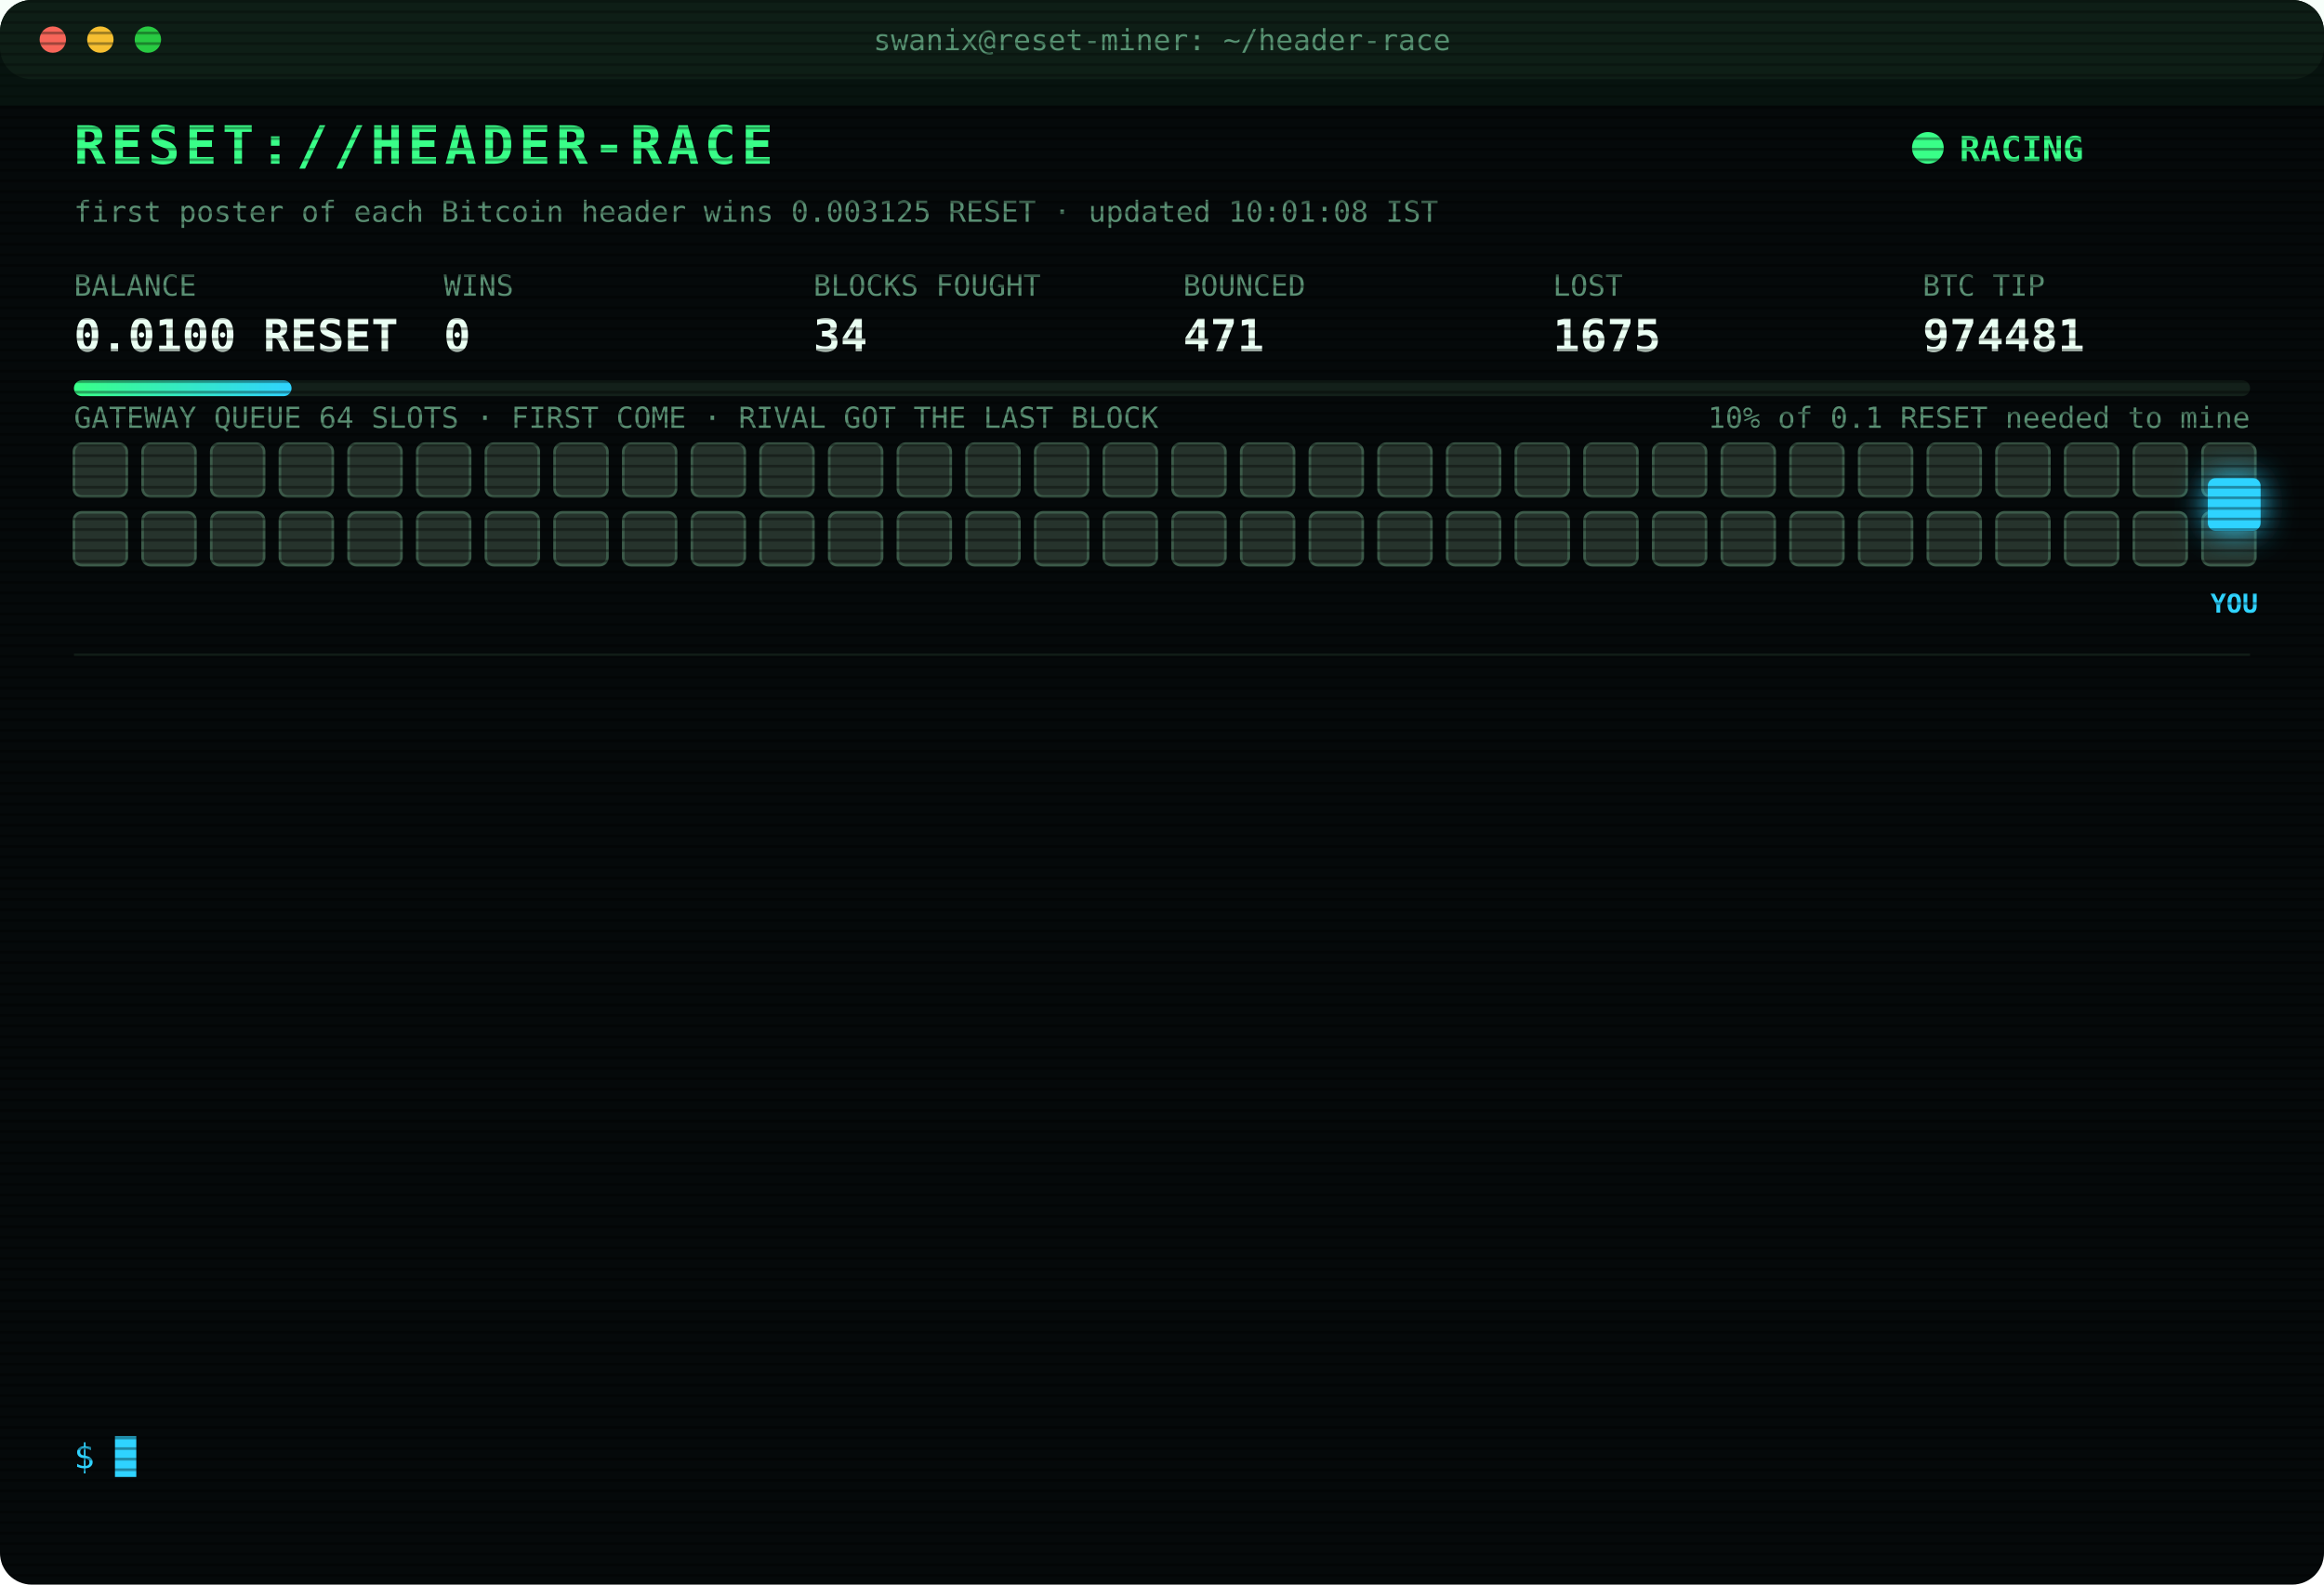
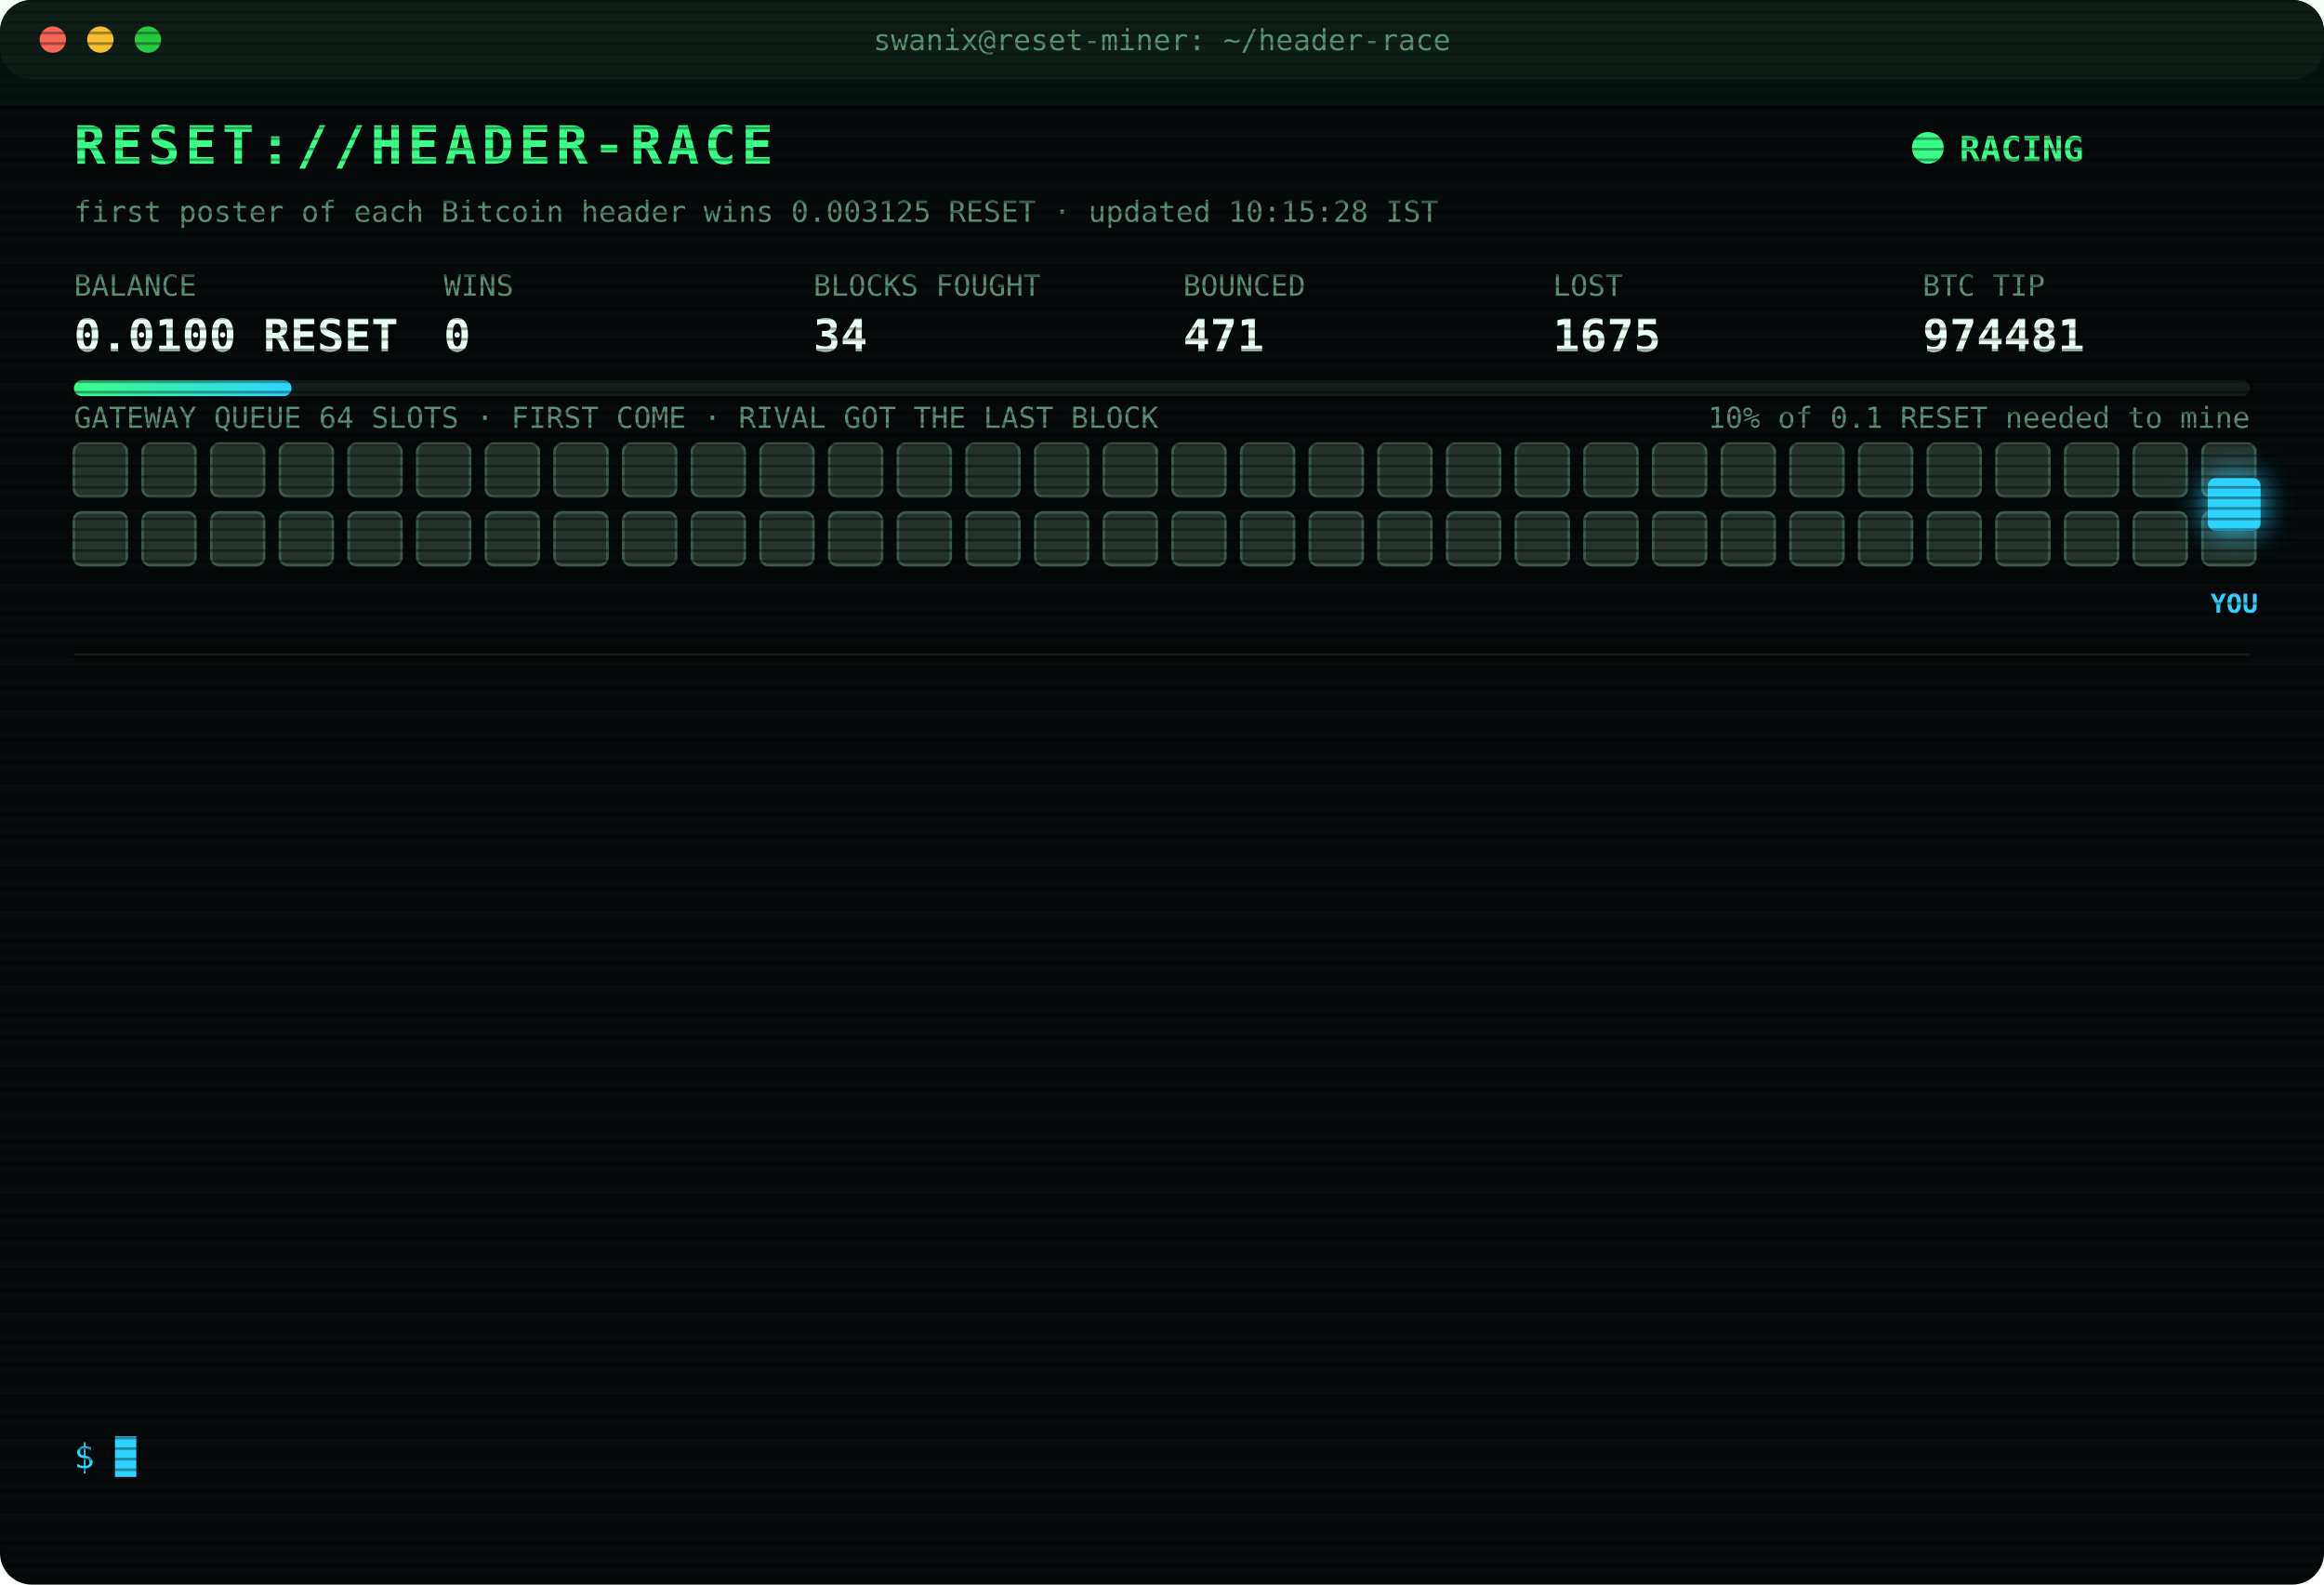
<svg xmlns="http://www.w3.org/2000/svg" width="880" height="600" viewBox="0 0 880 600" font-family="ui-monospace,SFMono-Regular,Menlo,Consolas,monospace">
  <style>
text{font-size:13px;fill:#7CFFB2}
.title{font-size:20px;font-weight:700;fill:#39FF88;letter-spacing:2px;animation:glitch 3s infinite steps(1)}
.sub{fill:#2fd3ff}.k{fill:#5a8f73;font-size:11px}.v{font-size:17px;font-weight:700;fill:#eafff3}
.ts{fill:#3f6b56}.boot{fill:#2fd3ff}.dim{fill:#5a8f73}.bad{fill:#ff4d6d}.warn{fill:#ffd23f}.mag{fill:#ff5cf0}.win{fill:#39FF88;font-weight:700}
.tag{font-size:10px;fill:#2fd3ff;font-weight:700}
.rival{fill:#26332c;stroke:#3c5a49;animation:jam 1.2s infinite alternate}
.idle{fill:#141c18;stroke:#22302a;animation:breathe 4s infinite}
.me{fill:#2fd3ff;filter:drop-shadow(0 0 6px #2fd3ff)}
.hover{animation:nudge 1.1s infinite ease-in-out}.bounce{animation:kick 1.4s infinite}
.ln{opacity:0;animation:in .4s forwards}
.cur{animation:blink 1s infinite steps(1)}
.scan{animation:scan 6s infinite linear}
.led{animation:blink 1.4s infinite}
@keyframes in{from{opacity:0;transform:translateX(-6px)}to{opacity:1;transform:none}}
@keyframes blink{50%{opacity:0}}
@keyframes jam{to{fill:#33463b}}
@keyframes breathe{50%{opacity:.4}}
@keyframes nudge{50%{transform:translateX(-10px)}}
@keyframes kick{0%,100%{transform:none}30%{transform:translateX(-14px)}55%{transform:translateX(10px) translateY(-6px)}}
@keyframes glitch{0%,92%{transform:none}93%{transform:translateX(2px);fill:#ff4d6d}95%{transform:translateX(-2px);fill:#2fd3ff}97%{transform:none}}
@keyframes scan{from{transform:translateY(-40px)}to{transform:translateY(600px)}}
</style>
  <defs>
    <pattern id="sl" width="4" height="4" patternUnits="userSpaceOnUse">
      <rect width="4" height="1" fill="#000" opacity=".35" />
    </pattern>
    <linearGradient id="bar">
      <stop offset="0" stop-color="#39FF88" />
      <stop offset="1" stop-color="#2fd3ff" />
    </linearGradient>
  </defs>
  <rect width="880" height="600" rx="12" fill="#05090a" />
  <rect width="880" height="30" rx="12" fill="#0d1512" />
  <circle cx="20" cy="15" r="5" fill="#ff5f57" />
  <circle cx="38" cy="15" r="5" fill="#febc2e" />
  <circle cx="56" cy="15" r="5" fill="#28c840" />
  <text x="440" y="19" text-anchor="middle" class="k">swanix@reset-miner: ~/header-race</text>
  <text x="28" y="62" class="title">RESET://HEADER-RACE</text>
  <circle class="led" cx="730" cy="56" r="6" fill="#39FF88" />
  <text x="742" y="61" class="win">RACING</text>
-   <text x="28" y="84" class="k">first poster of each Bitcoin header wins 0.003125 RESET · updated 10:01:08 IST</text>
+   <text x="28" y="84" class="k">first poster of each Bitcoin header wins 0.003125 RESET · updated 10:15:28 IST</text>
  <text x="28" y="112" class="k">BALANCE</text>
  <text x="28" y="133" class="v">0.0100 RESET</text>
  <text x="168" y="112" class="k">WINS</text>
  <text x="168" y="133" class="v">0</text>
  <text x="308" y="112" class="k">BLOCKS FOUGHT</text>
  <text x="308" y="133" class="v">34</text>
  <text x="448" y="112" class="k">BOUNCED</text>
  <text x="448" y="133" class="v">471</text>
  <text x="588" y="112" class="k">LOST</text>
  <text x="588" y="133" class="v">1675</text>
  <text x="728" y="112" class="k">BTC TIP</text>
  <text x="728" y="133" class="v">974481</text>
  <rect x="28" y="144" width="824" height="6" rx="3" fill="#13201a" />
  <rect x="28" y="144" width="82.4" height="6" rx="3" fill="url(#bar)" />
  <text x="852" y="162" text-anchor="end" class="k">10% of 0.1 RESET needed to mine</text>
  <text x="28" y="162" class="k">GATEWAY QUEUE 64 SLOTS · FIRST COME · RIVAL GOT THE LAST BLOCK</text>
  <rect class="rival" x="28" y="168" width="20" height="20" rx="3" style="animation-delay:0.00s" />
  <rect class="rival" x="54" y="168" width="20" height="20" rx="3" style="animation-delay:0.05s" />
  <rect class="rival" x="80" y="168" width="20" height="20" rx="3" style="animation-delay:0.10s" />
  <rect class="rival" x="106" y="168" width="20" height="20" rx="3" style="animation-delay:0.15s" />
  <rect class="rival" x="132" y="168" width="20" height="20" rx="3" style="animation-delay:0.20s" />
  <rect class="rival" x="158" y="168" width="20" height="20" rx="3" style="animation-delay:0.25s" />
  <rect class="rival" x="184" y="168" width="20" height="20" rx="3" style="animation-delay:0.30s" />
  <rect class="rival" x="210" y="168" width="20" height="20" rx="3" style="animation-delay:0.35s" />
  <rect class="rival" x="236" y="168" width="20" height="20" rx="3" style="animation-delay:0.40s" />
  <rect class="rival" x="262" y="168" width="20" height="20" rx="3" style="animation-delay:0.45s" />
  <rect class="rival" x="288" y="168" width="20" height="20" rx="3" style="animation-delay:0.50s" />
  <rect class="rival" x="314" y="168" width="20" height="20" rx="3" style="animation-delay:0.55s" />
  <rect class="rival" x="340" y="168" width="20" height="20" rx="3" style="animation-delay:0.60s" />
  <rect class="rival" x="366" y="168" width="20" height="20" rx="3" style="animation-delay:0.65s" />
  <rect class="rival" x="392" y="168" width="20" height="20" rx="3" style="animation-delay:0.70s" />
  <rect class="rival" x="418" y="168" width="20" height="20" rx="3" style="animation-delay:0.75s" />
  <rect class="rival" x="444" y="168" width="20" height="20" rx="3" style="animation-delay:0.80s" />
  <rect class="rival" x="470" y="168" width="20" height="20" rx="3" style="animation-delay:0.85s" />
  <rect class="rival" x="496" y="168" width="20" height="20" rx="3" style="animation-delay:0.90s" />
  <rect class="rival" x="522" y="168" width="20" height="20" rx="3" style="animation-delay:0.95s" />
  <rect class="rival" x="548" y="168" width="20" height="20" rx="3" style="animation-delay:1.00s" />
  <rect class="rival" x="574" y="168" width="20" height="20" rx="3" style="animation-delay:1.05s" />
  <rect class="rival" x="600" y="168" width="20" height="20" rx="3" style="animation-delay:1.10s" />
  <rect class="rival" x="626" y="168" width="20" height="20" rx="3" style="animation-delay:1.15s" />
  <rect class="rival" x="652" y="168" width="20" height="20" rx="3" style="animation-delay:1.20s" />
  <rect class="rival" x="678" y="168" width="20" height="20" rx="3" style="animation-delay:1.25s" />
  <rect class="rival" x="704" y="168" width="20" height="20" rx="3" style="animation-delay:1.30s" />
  <rect class="rival" x="730" y="168" width="20" height="20" rx="3" style="animation-delay:1.35s" />
  <rect class="rival" x="756" y="168" width="20" height="20" rx="3" style="animation-delay:1.40s" />
  <rect class="rival" x="782" y="168" width="20" height="20" rx="3" style="animation-delay:1.45s" />
  <rect class="rival" x="808" y="168" width="20" height="20" rx="3" style="animation-delay:1.50s" />
  <rect class="rival" x="834" y="168" width="20" height="20" rx="3" style="animation-delay:1.55s" />
  <rect class="rival" x="28" y="194" width="20" height="20" rx="3" style="animation-delay:1.60s" />
  <rect class="rival" x="54" y="194" width="20" height="20" rx="3" style="animation-delay:1.65s" />
  <rect class="rival" x="80" y="194" width="20" height="20" rx="3" style="animation-delay:1.70s" />
  <rect class="rival" x="106" y="194" width="20" height="20" rx="3" style="animation-delay:1.75s" />
  <rect class="rival" x="132" y="194" width="20" height="20" rx="3" style="animation-delay:1.80s" />
  <rect class="rival" x="158" y="194" width="20" height="20" rx="3" style="animation-delay:1.85s" />
  <rect class="rival" x="184" y="194" width="20" height="20" rx="3" style="animation-delay:1.90s" />
  <rect class="rival" x="210" y="194" width="20" height="20" rx="3" style="animation-delay:1.95s" />
  <rect class="rival" x="236" y="194" width="20" height="20" rx="3" style="animation-delay:2.00s" />
  <rect class="rival" x="262" y="194" width="20" height="20" rx="3" style="animation-delay:2.05s" />
  <rect class="rival" x="288" y="194" width="20" height="20" rx="3" style="animation-delay:2.10s" />
  <rect class="rival" x="314" y="194" width="20" height="20" rx="3" style="animation-delay:2.15s" />
  <rect class="rival" x="340" y="194" width="20" height="20" rx="3" style="animation-delay:2.20s" />
  <rect class="rival" x="366" y="194" width="20" height="20" rx="3" style="animation-delay:2.25s" />
  <rect class="rival" x="392" y="194" width="20" height="20" rx="3" style="animation-delay:2.30s" />
  <rect class="rival" x="418" y="194" width="20" height="20" rx="3" style="animation-delay:2.35s" />
  <rect class="rival" x="444" y="194" width="20" height="20" rx="3" style="animation-delay:2.40s" />
  <rect class="rival" x="470" y="194" width="20" height="20" rx="3" style="animation-delay:2.45s" />
  <rect class="rival" x="496" y="194" width="20" height="20" rx="3" style="animation-delay:2.50s" />
  <rect class="rival" x="522" y="194" width="20" height="20" rx="3" style="animation-delay:2.55s" />
  <rect class="rival" x="548" y="194" width="20" height="20" rx="3" style="animation-delay:2.60s" />
  <rect class="rival" x="574" y="194" width="20" height="20" rx="3" style="animation-delay:2.65s" />
  <rect class="rival" x="600" y="194" width="20" height="20" rx="3" style="animation-delay:2.70s" />
  <rect class="rival" x="626" y="194" width="20" height="20" rx="3" style="animation-delay:2.75s" />
  <rect class="rival" x="652" y="194" width="20" height="20" rx="3" style="animation-delay:2.80s" />
  <rect class="rival" x="678" y="194" width="20" height="20" rx="3" style="animation-delay:2.85s" />
  <rect class="rival" x="704" y="194" width="20" height="20" rx="3" style="animation-delay:2.90s" />
  <rect class="rival" x="730" y="194" width="20" height="20" rx="3" style="animation-delay:2.95s" />
  <rect class="rival" x="756" y="194" width="20" height="20" rx="3" style="animation-delay:3.00s" />
  <rect class="rival" x="782" y="194" width="20" height="20" rx="3" style="animation-delay:3.05s" />
  <rect class="rival" x="808" y="194" width="20" height="20" rx="3" style="animation-delay:3.10s" />
  <rect class="rival" x="834" y="194" width="20" height="20" rx="3" style="animation-delay:3.15s" />
  <g class="hover">
    <rect class="me" x="836" y="181" width="20" height="20" rx="3" />
    <text class="tag" x="846" y="232" text-anchor="middle">YOU</text>
  </g>
  <line x1="28" x2="852" y1="248" y2="248" stroke="#13201a" />
  <g class="ln" style="animation-delay:0.40s">
    <text x="28" y="270" class="ts">07:51:37</text>
    <text x="104" y="270" class="bad">[LOST] #974468 taken by a rival miner</text>
  </g>
  <g class="ln" style="animation-delay:0.65s">
    <text x="28" y="292" class="ts">08:12:51</text>
    <text x="104" y="292" class="bad">[LOST] #974469 taken by a rival miner</text>
  </g>
  <g class="ln" style="animation-delay:0.90s">
    <text x="28" y="314" class="ts">08:56:14</text>
    <text x="104" y="314" class="bad">[LOST] #974470 taken by a rival miner</text>
  </g>
  <g class="ln" style="animation-delay:1.15s">
    <text x="28" y="336" class="ts">09:12:40</text>
    <text x="104" y="336" class="bad">[LOST] #974471 taken by a rival miner</text>
  </g>
  <g class="ln" style="animation-delay:1.40s">
    <text x="28" y="358" class="ts">09:35:14</text>
    <text x="104" y="358" class="bad">[LOST] #974473 taken by a rival miner</text>
  </g>
  <g class="ln" style="animation-delay:1.65s">
    <text x="28" y="380" class="ts">09:35:44</text>
    <text x="104" y="380" class="bad">[LOST] #974474 taken by a rival miner</text>
  </g>
  <g class="ln" style="animation-delay:1.90s">
    <text x="28" y="402" class="ts">09:37:07</text>
    <text x="104" y="402" class="bad">[LOST] #974475 taken by a rival miner</text>
  </g>
  <g class="ln" style="animation-delay:2.15s">
    <text x="28" y="424" class="ts">09:38:36</text>
    <text x="104" y="424" class="bad">[LOST] #974476 taken by a rival miner</text>
  </g>
  <g class="ln" style="animation-delay:2.40s">
    <text x="28" y="446" class="ts">09:41:25</text>
    <text x="104" y="446" class="bad">[LOST] #974477 taken by a rival miner</text>
  </g>
  <g class="ln" style="animation-delay:2.65s">
    <text x="28" y="468" class="ts">09:48:53</text>
    <text x="104" y="468" class="bad">[LOST] #974478 taken by a rival miner</text>
  </g>
  <g class="ln" style="animation-delay:2.90s">
    <text x="28" y="490" class="ts">09:49:42</text>
    <text x="104" y="490" class="bad">[LOST] #974479 taken by a rival miner</text>
  </g>
  <g class="ln" style="animation-delay:3.15s">
    <text x="28" y="512" class="ts">09:56:38</text>
    <text x="104" y="512" class="bad">[LOST] #974480 taken by a rival miner</text>
  </g>
  <g class="ln" style="animation-delay:3.40s">
    <text x="28" y="534" class="ts">10:01:08</text>
    <text x="104" y="534" class="bad">[LOST] #974481 taken by a rival miner</text>
  </g>
  <text x="28" y="556" class="sub">$ <tspan class="cur">█</tspan>
  </text>
  <rect width="880" height="600" rx="12" fill="url(#sl)" pointer-events="none" />
  <rect class="scan" width="880" height="40" fill="#39FF88" opacity=".04" />
</svg>
